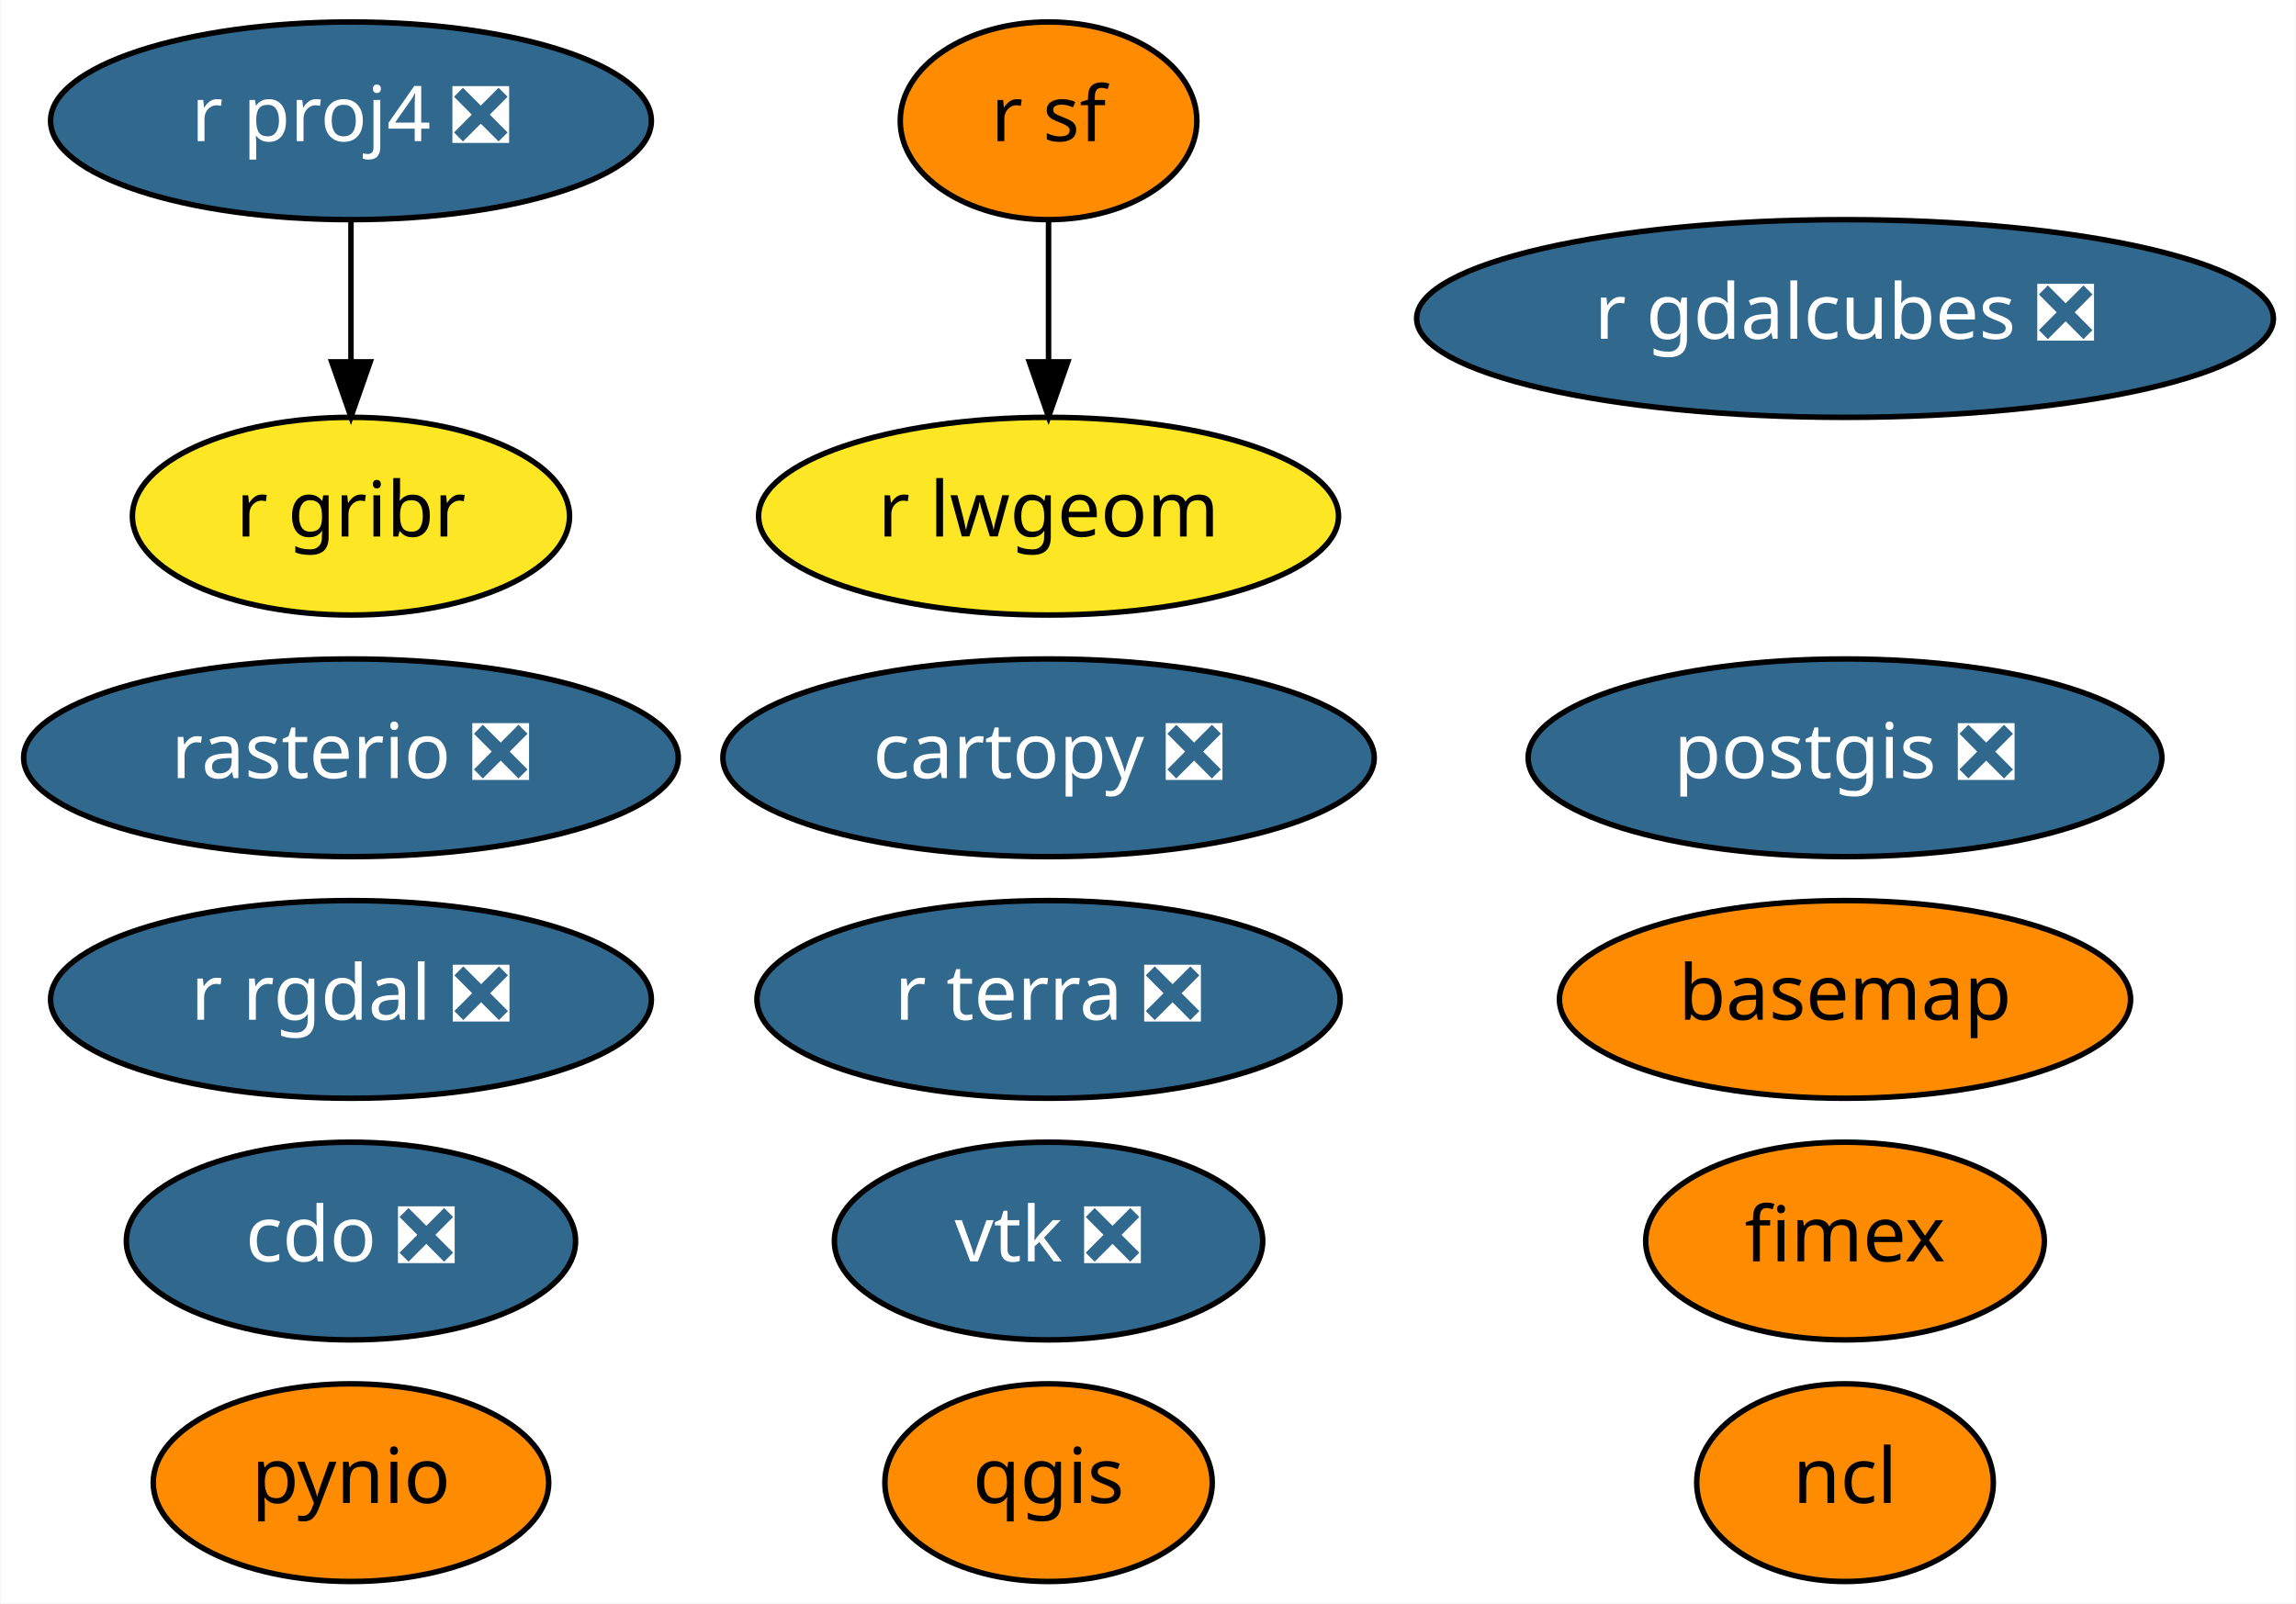
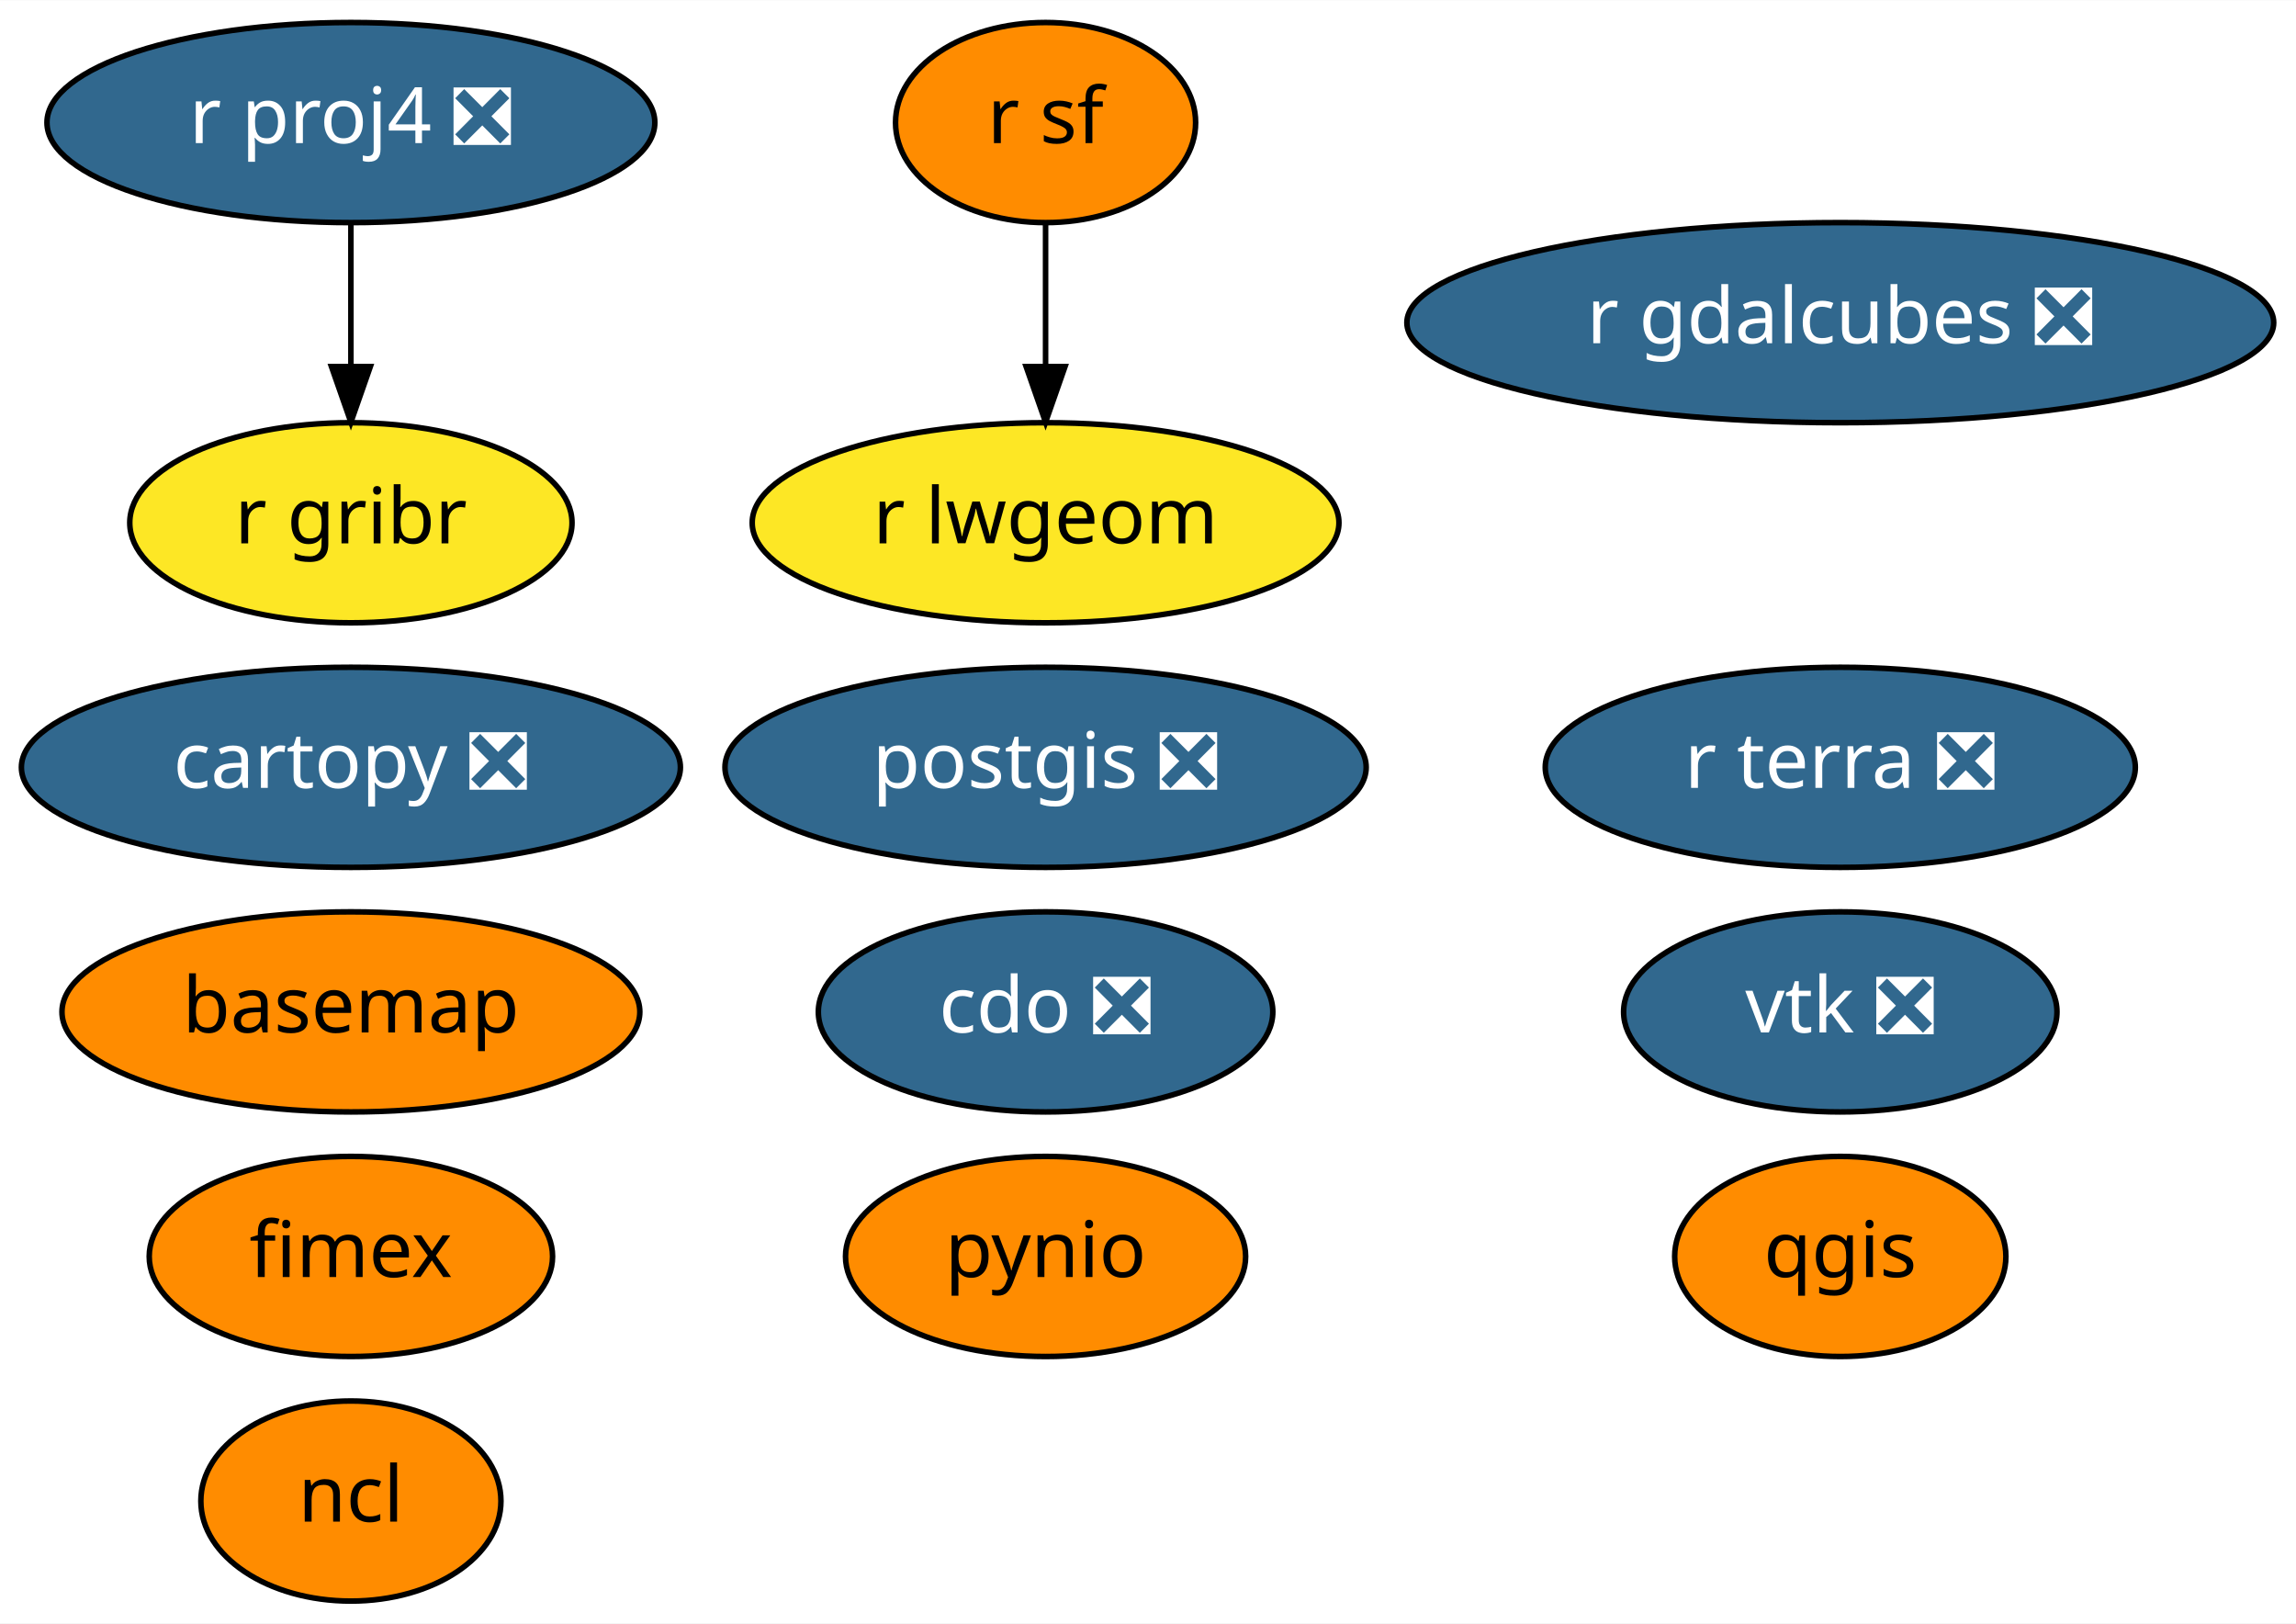
- <svg xmlns="http://www.w3.org/2000/svg" xmlns:xlink="http://www.w3.org/1999/xlink" width="418pt" height="292pt" viewBox="0.00 0.00 417.79 292.00">
+ <svg xmlns="http://www.w3.org/2000/svg" xmlns:xlink="http://www.w3.org/1999/xlink" width="413pt" height="292pt" viewBox="0.00 0.00 413.14 292.00">
  <g id="graph0" class="graph" transform="scale(1 1) rotate(0) translate(4 288)">
-     <polygon fill="white" stroke="transparent" points="-4,4 -4,-288 413.79,-288 413.79,4 -4,4" />
+     <polygon fill="white" stroke="transparent" points="-4,4 -4,-288 409.14,-288 409.14,4 -4,4" />
    <g id="node1" class="node">
      <g id="a_node1">
        <a xlink:href="https://github.com/conda-forge/basemap-feedstock" xlink:title="basemap">
-           <ellipse fill="#ff8c00" stroke="black" cx="331.79" cy="-106" rx="51.99" ry="18" />
-           <text text-anchor="middle" x="331.79" y="-102.3" font-family="Times-Roman" font-size="14.00">basemap</text>
+           <ellipse fill="#ff8c00" stroke="black" cx="59.14" cy="-106" rx="51.99" ry="18" />
+           <text text-anchor="middle" x="59.14" y="-102.3" font-family="Times-Roman" font-size="14.00">basemap</text>
        </a>
      </g>
    </g>
    <g id="node2" class="node">
      <g id="a_node2">
        <a xlink:href="https://github.com/conda-forge/cartopy-feedstock/pull/112" xlink:title="cartopy ❎">
-           <ellipse fill="#31688e" stroke="black" cx="186.79" cy="-150" rx="59.29" ry="18" />
-           <text text-anchor="middle" x="186.79" y="-146.3" font-family="Times-Roman" font-size="14.00" fill="white">cartopy ❎</text>
+           <ellipse fill="#31688e" stroke="black" cx="59.14" cy="-150" rx="59.29" ry="18" />
+           <text text-anchor="middle" x="59.14" y="-146.3" font-family="Times-Roman" font-size="14.00" fill="white">cartopy ❎</text>
        </a>
      </g>
    </g>
    <g id="node3" class="node">
      <g id="a_node3">
        <a xlink:href="https://github.com/conda-forge/cdo-feedstock/pull/96" xlink:title="cdo ❎">
-           <ellipse fill="#31688e" stroke="black" cx="59.79" cy="-62" rx="40.89" ry="18" />
-           <text text-anchor="middle" x="59.79" y="-58.3" font-family="Times-Roman" font-size="14.00" fill="white">cdo ❎</text>
+           <ellipse fill="#31688e" stroke="black" cx="184.14" cy="-106" rx="40.89" ry="18" />
+           <text text-anchor="middle" x="184.14" y="-102.3" font-family="Times-Roman" font-size="14.00" fill="white">cdo ❎</text>
        </a>
      </g>
    </g>
    <g id="node4" class="node">
      <g id="a_node4">
        <a xlink:href="https://github.com/conda-forge/ncl-feedstock" xlink:title="ncl">
-           <ellipse fill="#ff8c00" stroke="black" cx="331.79" cy="-18" rx="27" ry="18" />
-           <text text-anchor="middle" x="331.79" y="-14.3" font-family="Times-Roman" font-size="14.00">ncl</text>
+           <ellipse fill="#ff8c00" stroke="black" cx="59.14" cy="-18" rx="27" ry="18" />
+           <text text-anchor="middle" x="59.14" y="-14.3" font-family="Times-Roman" font-size="14.00">ncl</text>
        </a>
      </g>
    </g>
    <g id="node5" class="node">
      <g id="a_node5">
        <a xlink:href="https://github.com/conda-forge/postgis-feedstock/pull/58" xlink:title="postgis ❎">
-           <ellipse fill="#31688e" stroke="black" cx="331.79" cy="-150" rx="57.69" ry="18" />
-           <text text-anchor="middle" x="331.79" y="-146.3" font-family="Times-Roman" font-size="14.00" fill="white">postgis ❎</text>
+           <ellipse fill="#31688e" stroke="black" cx="184.14" cy="-150" rx="57.69" ry="18" />
+           <text text-anchor="middle" x="184.14" y="-146.3" font-family="Times-Roman" font-size="14.00" fill="white">postgis ❎</text>
        </a>
      </g>
    </g>
    <g id="node6" class="node">
      <g id="a_node6">
        <a xlink:href="https://github.com/conda-forge/pynio-feedstock" xlink:title="pynio">
-           <ellipse fill="#ff8c00" stroke="black" cx="59.79" cy="-18" rx="36" ry="18" />
-           <text text-anchor="middle" x="59.79" y="-14.3" font-family="Times-Roman" font-size="14.00">pynio</text>
+           <ellipse fill="#ff8c00" stroke="black" cx="184.14" cy="-62" rx="36" ry="18" />
+           <text text-anchor="middle" x="184.14" y="-58.3" font-family="Times-Roman" font-size="14.00">pynio</text>
        </a>
      </g>
    </g>
    <g id="node7" class="node">
      <g id="a_node7">
        <a xlink:href="https://github.com/conda-forge/qgis-feedstock" xlink:title="qgis">
-           <ellipse fill="#ff8c00" stroke="black" cx="186.79" cy="-18" rx="29.8" ry="18" />
-           <text text-anchor="middle" x="186.79" y="-14.3" font-family="Times-Roman" font-size="14.00">qgis</text>
+           <ellipse fill="#ff8c00" stroke="black" cx="327.14" cy="-62" rx="29.8" ry="18" />
+           <text text-anchor="middle" x="327.14" y="-58.3" font-family="Times-Roman" font-size="14.00">qgis</text>
        </a>
      </g>
    </g>
    <g id="node8" class="node">
      <g id="a_node8">
        <a xlink:href="https://github.com/conda-forge/r-proj4-feedstock/pull/28" xlink:title="r proj4 ❎">
-           <ellipse fill="#31688e" stroke="black" cx="59.79" cy="-266" rx="54.69" ry="18" />
-           <text text-anchor="middle" x="59.79" y="-262.3" font-family="Times-Roman" font-size="14.00" fill="white">r proj4 ❎</text>
+           <ellipse fill="#31688e" stroke="black" cx="59.14" cy="-266" rx="54.69" ry="18" />
+           <text text-anchor="middle" x="59.14" y="-262.3" font-family="Times-Roman" font-size="14.00" fill="white">r proj4 ❎</text>
+         </a>
+       </g>
+     </g>
+     <g id="node11" class="node">
+       <g id="a_node11">
+         <a xlink:href="https://github.com/conda-forge/r-gribr-feedstock" xlink:title="r gribr">
+           <ellipse fill="#fde725" stroke="black" cx="59.14" cy="-194" rx="39.79" ry="18" />
+           <text text-anchor="middle" x="59.14" y="-190.3" font-family="Times-Roman" font-size="14.00">r gribr</text>
+         </a>
+       </g>
+     </g>
+     <g id="edge1" class="edge">
+       <path fill="none" stroke="black" d="M59.14,-247.7C59.14,-239.98 59.14,-230.71 59.14,-222.11" />
+       <polygon fill="black" stroke="black" points="62.64,-222.1 59.14,-212.1 55.64,-222.1 62.64,-222.1" />
+     </g>
+     <g id="node9" class="node">
+       <g id="a_node9">
+         <a xlink:href="https://github.com/conda-forge/r-sf-feedstock" xlink:title="r sf">
+           <ellipse fill="#ff8c00" stroke="black" cx="184.14" cy="-266" rx="27" ry="18" />
+           <text text-anchor="middle" x="184.14" y="-262.3" font-family="Times-Roman" font-size="14.00">r sf</text>
+         </a>
+       </g>
+     </g>
+     <g id="node12" class="node">
+       <g id="a_node12">
+         <a xlink:href="https://github.com/conda-forge/r-lwgeom-feedstock" xlink:title="r lwgeom">
+           <ellipse fill="#fde725" stroke="black" cx="184.14" cy="-194" rx="52.79" ry="18" />
+           <text text-anchor="middle" x="184.14" y="-190.3" font-family="Times-Roman" font-size="14.00">r lwgeom</text>
+         </a>
+       </g>
+     </g>
+     <g id="edge2" class="edge">
+       <path fill="none" stroke="black" d="M184.14,-247.7C184.14,-239.98 184.14,-230.71 184.14,-222.11" />
+       <polygon fill="black" stroke="black" points="187.64,-222.1 184.14,-212.1 180.64,-222.1 187.64,-222.1" />
+     </g>
+     <g id="node10" class="node">
+       <g id="a_node10">
+         <a xlink:href="https://github.com/conda-forge/vtk-feedstock/pull/190" xlink:title="vtk ❎">
+           <ellipse fill="#31688e" stroke="black" cx="327.14" cy="-106" rx="38.99" ry="18" />
+           <text text-anchor="middle" x="327.14" y="-102.3" font-family="Times-Roman" font-size="14.00" fill="white">vtk ❎</text>
        </a>
      </g>
    </g>
    <g id="node13" class="node">
      <g id="a_node13">
-         <a xlink:href="https://github.com/conda-forge/r-gribr-feedstock" xlink:title="r gribr">
-           <ellipse fill="#fde725" stroke="black" cx="59.79" cy="-194" rx="39.79" ry="18" />
-           <text text-anchor="middle" x="59.79" y="-190.3" font-family="Times-Roman" font-size="14.00">r gribr</text>
-         </a>
-       </g>
-     </g>
-     <g id="edge1" class="edge">
-       <path fill="none" stroke="black" d="M59.79,-247.7C59.79,-239.98 59.79,-230.71 59.79,-222.11" />
-       <polygon fill="black" stroke="black" points="63.29,-222.1 59.79,-212.1 56.29,-222.1 63.29,-222.1" />
-     </g>
-     <g id="node9" class="node">
-       <g id="a_node9">
-         <a xlink:href="https://github.com/conda-forge/r-rgdal-feedstock/pull/50" xlink:title="r rgdal ❎">
-           <ellipse fill="#31688e" stroke="black" cx="59.79" cy="-106" rx="54.69" ry="18" />
-           <text text-anchor="middle" x="59.79" y="-102.3" font-family="Times-Roman" font-size="14.00" fill="white">r rgdal ❎</text>
-         </a>
-       </g>
-     </g>
-     <g id="node10" class="node">
-       <g id="a_node10">
-         <a xlink:href="https://github.com/conda-forge/r-sf-feedstock" xlink:title="r sf">
-           <ellipse fill="#ff8c00" stroke="black" cx="186.79" cy="-266" rx="27" ry="18" />
-           <text text-anchor="middle" x="186.79" y="-262.3" font-family="Times-Roman" font-size="14.00">r sf</text>
+         <a xlink:href="https://github.com/conda-forge/fimex-feedstock" xlink:title="fimex">
+           <ellipse fill="#ff8c00" stroke="black" cx="59.14" cy="-62" rx="36.29" ry="18" />
+           <text text-anchor="middle" x="59.14" y="-58.3" font-family="Times-Roman" font-size="14.00">fimex</text>
        </a>
      </g>
    </g>
    <g id="node14" class="node">
      <g id="a_node14">
-         <a xlink:href="https://github.com/conda-forge/r-lwgeom-feedstock" xlink:title="r lwgeom">
-           <ellipse fill="#fde725" stroke="black" cx="186.79" cy="-194" rx="52.79" ry="18" />
-           <text text-anchor="middle" x="186.79" y="-190.3" font-family="Times-Roman" font-size="14.00">r lwgeom</text>
-         </a>
-       </g>
-     </g>
-     <g id="edge2" class="edge">
-       <path fill="none" stroke="black" d="M186.79,-247.7C186.79,-239.98 186.79,-230.71 186.79,-222.11" />
-       <polygon fill="black" stroke="black" points="190.29,-222.1 186.79,-212.1 183.29,-222.1 190.29,-222.1" />
-     </g>
-     <g id="node11" class="node">
-       <g id="a_node11">
-         <a xlink:href="https://github.com/conda-forge/rasterio-feedstock/pull/202" xlink:title="rasterio ❎">
-           <ellipse fill="#31688e" stroke="black" cx="59.79" cy="-150" rx="59.59" ry="18" />
-           <text text-anchor="middle" x="59.79" y="-146.3" font-family="Times-Roman" font-size="14.00" fill="white">rasterio ❎</text>
-         </a>
-       </g>
-     </g>
-     <g id="node12" class="node">
-       <g id="a_node12">
-         <a xlink:href="https://github.com/conda-forge/vtk-feedstock/pull/190" xlink:title="vtk ❎">
-           <ellipse fill="#31688e" stroke="black" cx="186.79" cy="-62" rx="38.99" ry="18" />
-           <text text-anchor="middle" x="186.79" y="-58.3" font-family="Times-Roman" font-size="14.00" fill="white">vtk ❎</text>
+         <a xlink:href="https://github.com/conda-forge/r-gdalcubes-feedstock/pull/8" xlink:title="r gdalcubes ❎">
+           <ellipse fill="#31688e" stroke="black" cx="327.14" cy="-230" rx="77.99" ry="18" />
+           <text text-anchor="middle" x="327.14" y="-226.3" font-family="Times-Roman" font-size="14.00" fill="white">r gdalcubes ❎</text>
        </a>
      </g>
    </g>
    <g id="node15" class="node">
      <g id="a_node15">
-         <a xlink:href="https://github.com/conda-forge/fimex-feedstock" xlink:title="fimex">
-           <ellipse fill="#ff8c00" stroke="black" cx="331.79" cy="-62" rx="36.29" ry="18" />
-           <text text-anchor="middle" x="331.79" y="-58.3" font-family="Times-Roman" font-size="14.00">fimex</text>
-         </a>
-       </g>
-     </g>
-     <g id="node16" class="node">
-       <g id="a_node16">
-         <a xlink:href="https://github.com/conda-forge/r-gdalcubes-feedstock/pull/8" xlink:title="r gdalcubes ❎">
-           <ellipse fill="#31688e" stroke="black" cx="331.79" cy="-230" rx="77.99" ry="18" />
-           <text text-anchor="middle" x="331.79" y="-226.3" font-family="Times-Roman" font-size="14.00" fill="white">r gdalcubes ❎</text>
-         </a>
-       </g>
-     </g>
-     <g id="node17" class="node">
-       <g id="a_node17">
        <a xlink:href="https://github.com/conda-forge/r-terra-feedstock/pull/6" xlink:title="r terra ❎">
-           <ellipse fill="#31688e" stroke="black" cx="186.79" cy="-106" rx="53.09" ry="18" />
-           <text text-anchor="middle" x="186.79" y="-102.3" font-family="Times-Roman" font-size="14.00" fill="white">r terra ❎</text>
+           <ellipse fill="#31688e" stroke="black" cx="327.14" cy="-150" rx="53.09" ry="18" />
+           <text text-anchor="middle" x="327.14" y="-146.3" font-family="Times-Roman" font-size="14.00" fill="white">r terra ❎</text>
        </a>
      </g>
    </g>
  </g>
</svg>
